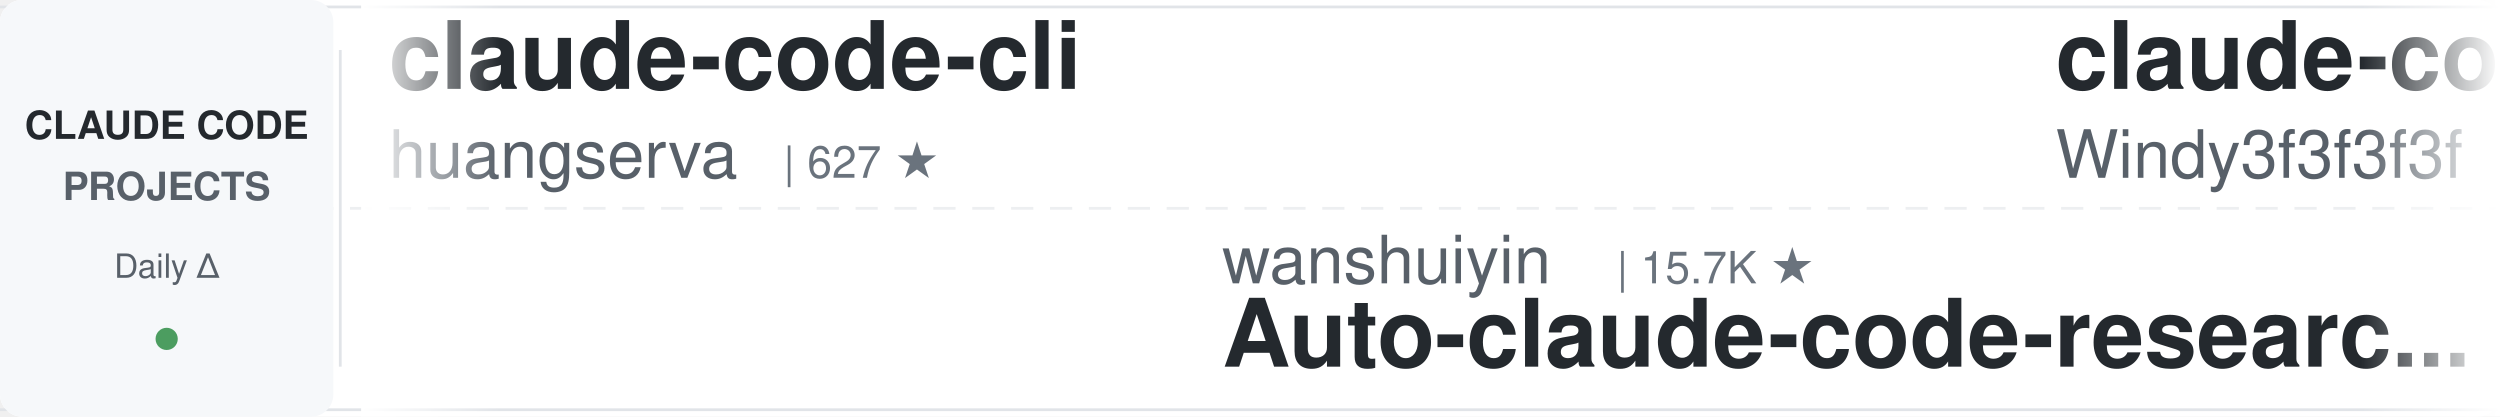
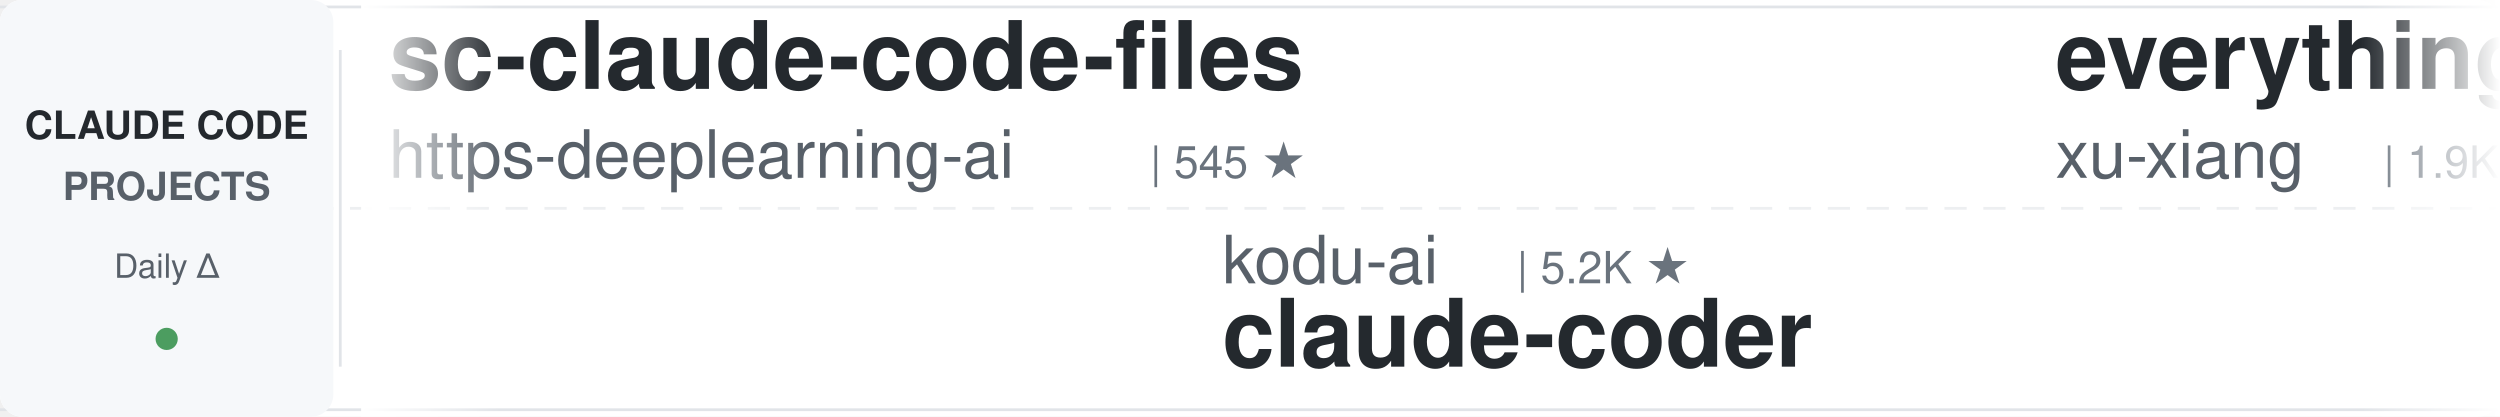
<svg xmlns="http://www.w3.org/2000/svg" width="900" height="150">
  <defs>
    <linearGradient id="leftFade" x1="0%" y1="0%" x2="100%" y2="0%">
      <stop offset="0%" style="stop-color:#ffffff;stop-opacity:1" />
      <stop offset="100%" style="stop-color:#ffffff;stop-opacity:0" />
    </linearGradient>
    <linearGradient id="rightFade" x1="0%" y1="0%" x2="100%" y2="0%">
      <stop offset="0%" style="stop-color:#ffffff;stop-opacity:0" />
      <stop offset="100%" style="stop-color:#ffffff;stop-opacity:1" />
    </linearGradient>
  </defs>
  <rect width="900" height="150" fill="#ffffff" rx="8" />
  <rect x="0" y="2" width="900" height="1" fill="#e1e4e8" />
  <rect x="0" y="147" width="900" height="1" fill="#e1e4e8" />
  <line x1="0" y1="75" x2="900" y2="75" stroke="#e1e4e8" stroke-width="1" stroke-dasharray="8 6" opacity="0.6" />
  <rect x="0" y="0" width="120" height="150" fill="#f6f8fa" rx="8" />
  <text x="60" y="50" font-family="-apple-system, BlinkMacSystemFont, 'Segoe UI', Helvetica, Arial, sans-serif" font-size="14" font-weight="600" fill="#24292e" text-anchor="middle">CLAUDE CODE</text>
  <text x="60" y="72" font-family="-apple-system, BlinkMacSystemFont, 'Segoe UI', Helvetica, Arial, sans-serif" font-size="14" font-weight="600" fill="#586069" text-anchor="middle">PROJECTS</text>
  <text x="60" y="100" font-family="-apple-system, BlinkMacSystemFont, 'Segoe UI', Helvetica, Arial, sans-serif" font-size="12" font-weight="500" fill="#586069" text-anchor="middle">Daily Δ</text>
  <circle cx="60" cy="122" r="4" fill="#22863a" opacity="0.8" />
  <rect x="122" y="18" width="1" height="114" fill="#e1e4e8" />
  <clipPath id="tickerClip">
    <rect x="130" y="0" width="770" height="150" />
  </clipPath>
  <g clip-path="url(#tickerClip)">
    <g id="tickerItems">
      <animateTransform attributeName="transform" attributeType="XML" type="translate" from="0 0" to="-3000 0" dur="54s" repeatCount="indefinite" />
      <g transform="translate(0, 0)">
-         <text x="140" y="32" font-family="-apple-system, BlinkMacSystemFont, 'Segoe UI', Helvetica, Arial, sans-serif" font-size="34" font-weight="600" fill="#24292e">claude-code-cli</text>
-         <text x="140" y="64" font-family="-apple-system, BlinkMacSystemFont, 'Segoe UI', Helvetica, Arial, sans-serif" font-size="24" font-weight="400" fill="#586069">huangserva</text>
-         <text x="282" y="64" font-family="-apple-system, BlinkMacSystemFont, 'Segoe UI', Helvetica, Arial, sans-serif" font-size="16" font-weight="500" fill="#6a737d">| 627 ★</text>
+         <text x="140" y="32" font-family="-apple-system, BlinkMacSystemFont, 'Segoe UI', Helvetica, Arial, sans-serif" font-size="34" font-weight="600" fill="#24292e">sc-claude-code-files</text>
+         <text x="140" y="64" font-family="-apple-system, BlinkMacSystemFont, 'Segoe UI', Helvetica, Arial, sans-serif" font-size="24" font-weight="400" fill="#586069">https-deeplearning-ai</text>
+         <text x="414" y="64" font-family="-apple-system, BlinkMacSystemFont, 'Segoe UI', Helvetica, Arial, sans-serif" font-size="16" font-weight="500" fill="#6a737d">| 545 ★</text>
      </g>
      <g transform="translate(300, 0)">
-         <text x="140" y="102" font-family="-apple-system, BlinkMacSystemFont, 'Segoe UI', Helvetica, Arial, sans-serif" font-size="24" font-weight="400" fill="#586069">wanshuiyin</text>
-         <text x="282" y="102" font-family="-apple-system, BlinkMacSystemFont, 'Segoe UI', Helvetica, Arial, sans-serif" font-size="16" font-weight="500" fill="#6a737d">| 15.7K ★</text>
-         <text x="140" y="132" font-family="-apple-system, BlinkMacSystemFont, 'Segoe UI', Helvetica, Arial, sans-serif" font-size="34" font-weight="600" fill="#24292e">Auto-claude-code-researc...</text>
+         <text x="140" y="102" font-family="-apple-system, BlinkMacSystemFont, 'Segoe UI', Helvetica, Arial, sans-serif" font-size="24" font-weight="400" fill="#586069">kodu-ai</text>
+         <text x="246" y="102" font-family="-apple-system, BlinkMacSystemFont, 'Segoe UI', Helvetica, Arial, sans-serif" font-size="16" font-weight="500" fill="#6a737d">| 5.2K ★</text>
+         <text x="140" y="132" font-family="-apple-system, BlinkMacSystemFont, 'Segoe UI', Helvetica, Arial, sans-serif" font-size="34" font-weight="600" fill="#24292e">claude-coder</text>
      </g>
      <g transform="translate(600, 0)">
-         <text x="140" y="32" font-family="-apple-system, BlinkMacSystemFont, 'Segoe UI', Helvetica, Arial, sans-serif" font-size="34" font-weight="600" fill="#24292e">claude-code-from-scratch</text>
-         <text x="140" y="64" font-family="-apple-system, BlinkMacSystemFont, 'Segoe UI', Helvetica, Arial, sans-serif" font-size="24" font-weight="400" fill="#586069">Windy3f3f3f3f</text>
-         <text x="318" y="64" font-family="-apple-system, BlinkMacSystemFont, 'Segoe UI', Helvetica, Arial, sans-serif" font-size="16" font-weight="500" fill="#6a737d">| 2.6K ★</text>
+         <text x="140" y="32" font-family="-apple-system, BlinkMacSystemFont, 'Segoe UI', Helvetica, Arial, sans-serif" font-size="34" font-weight="600" fill="#24292e">everything-claude-code-z...</text>
+         <text x="140" y="64" font-family="-apple-system, BlinkMacSystemFont, 'Segoe UI', Helvetica, Arial, sans-serif" font-size="24" font-weight="400" fill="#586069">xu-xiang</text>
+         <text x="258" y="64" font-family="-apple-system, BlinkMacSystemFont, 'Segoe UI', Helvetica, Arial, sans-serif" font-size="16" font-weight="500" fill="#6a737d">| 1.9K ★</text>
      </g>
      <g transform="translate(900, 0)">
-         <text x="140" y="102" font-family="-apple-system, BlinkMacSystemFont, 'Segoe UI', Helvetica, Arial, sans-serif" font-size="24" font-weight="400" fill="#586069">WorldFlowAI</text>
-         <text x="294" y="102" font-family="-apple-system, BlinkMacSystemFont, 'Segoe UI', Helvetica, Arial, sans-serif" font-size="16" font-weight="500" fill="#6a737d">| 2.0K ★</text>
-         <text x="140" y="132" font-family="-apple-system, BlinkMacSystemFont, 'Segoe UI', Helvetica, Arial, sans-serif" font-size="34" font-weight="600" fill="#24292e">everything-claude-code</text>
+         <text x="140" y="102" font-family="-apple-system, BlinkMacSystemFont, 'Segoe UI', Helvetica, Arial, sans-serif" font-size="24" font-weight="400" fill="#586069">hangsman</text>
+         <text x="258" y="102" font-family="-apple-system, BlinkMacSystemFont, 'Segoe UI', Helvetica, Arial, sans-serif" font-size="16" font-weight="500" fill="#6a737d">| 792 ★</text>
+         <text x="140" y="132" font-family="-apple-system, BlinkMacSystemFont, 'Segoe UI', Helvetica, Arial, sans-serif" font-size="34" font-weight="600" fill="#24292e">claude-code-source</text>
      </g>
      <g transform="translate(1200, 0)">
-         <text x="140" y="32" font-family="-apple-system, BlinkMacSystemFont, 'Segoe UI', Helvetica, Arial, sans-serif" font-size="34" font-weight="600" fill="#24292e">ClaudeCodeAgents</text>
-         <text x="140" y="64" font-family="-apple-system, BlinkMacSystemFont, 'Segoe UI', Helvetica, Arial, sans-serif" font-size="24" font-weight="400" fill="#586069">darcyegb</text>
-         <text x="258" y="64" font-family="-apple-system, BlinkMacSystemFont, 'Segoe UI', Helvetica, Arial, sans-serif" font-size="16" font-weight="500" fill="#6a737d">| 759 ★</text>
+         <text x="140" y="32" font-family="-apple-system, BlinkMacSystemFont, 'Segoe UI', Helvetica, Arial, sans-serif" font-size="34" font-weight="600" fill="#24292e">ECC</text>
+         <text x="140" y="64" font-family="-apple-system, BlinkMacSystemFont, 'Segoe UI', Helvetica, Arial, sans-serif" font-size="24" font-weight="400" fill="#586069">affaan-m</text>
+         <text x="258" y="64" font-family="-apple-system, BlinkMacSystemFont, 'Segoe UI', Helvetica, Arial, sans-serif" font-size="16" font-weight="500" fill="#6a737d">| 246.9K ★</text>
      </g>
      <g transform="translate(1500, 0)">
-         <text x="140" y="102" font-family="-apple-system, BlinkMacSystemFont, 'Segoe UI', Helvetica, Arial, sans-serif" font-size="24" font-weight="400" fill="#586069">digitalsamba</text>
-         <text x="306" y="102" font-family="-apple-system, BlinkMacSystemFont, 'Segoe UI', Helvetica, Arial, sans-serif" font-size="16" font-weight="500" fill="#6a737d">| 2.0K ★</text>
-         <text x="140" y="132" font-family="-apple-system, BlinkMacSystemFont, 'Segoe UI', Helvetica, Arial, sans-serif" font-size="34" font-weight="600" fill="#24292e">claude-code-video-toolki...</text>
+         <text x="140" y="102" font-family="-apple-system, BlinkMacSystemFont, 'Segoe UI', Helvetica, Arial, sans-serif" font-size="24" font-weight="400" fill="#586069">RichardAtCT</text>
+         <text x="294" y="102" font-family="-apple-system, BlinkMacSystemFont, 'Segoe UI', Helvetica, Arial, sans-serif" font-size="16" font-weight="500" fill="#6a737d">| 2.8K ★</text>
+         <text x="140" y="132" font-family="-apple-system, BlinkMacSystemFont, 'Segoe UI', Helvetica, Arial, sans-serif" font-size="34" font-weight="600" fill="#24292e">claude-code-telegram</text>
      </g>
      <g transform="translate(1800, 0)">
-         <text x="140" y="32" font-family="-apple-system, BlinkMacSystemFont, 'Segoe UI', Helvetica, Arial, sans-serif" font-size="34" font-weight="600" fill="#24292e">claude-code-rust</text>
-         <text x="140" y="64" font-family="-apple-system, BlinkMacSystemFont, 'Segoe UI', Helvetica, Arial, sans-serif" font-size="24" font-weight="400" fill="#586069">lorryjovens-hub</text>
-         <text x="342" y="64" font-family="-apple-system, BlinkMacSystemFont, 'Segoe UI', Helvetica, Arial, sans-serif" font-size="16" font-weight="500" fill="#6a737d">| 1.7K ★</text>
+         <text x="140" y="32" font-family="-apple-system, BlinkMacSystemFont, 'Segoe UI', Helvetica, Arial, sans-serif" font-size="34" font-weight="600" fill="#24292e">claude-code-proxy</text>
+         <text x="140" y="64" font-family="-apple-system, BlinkMacSystemFont, 'Segoe UI', Helvetica, Arial, sans-serif" font-size="24" font-weight="400" fill="#586069">1rgs</text>
+         <text x="210" y="64" font-family="-apple-system, BlinkMacSystemFont, 'Segoe UI', Helvetica, Arial, sans-serif" font-size="16" font-weight="500" fill="#6a737d">| 3.7K ★</text>
      </g>
      <g transform="translate(2100, 0)">
-         <text x="140" y="102" font-family="-apple-system, BlinkMacSystemFont, 'Segoe UI', Helvetica, Arial, sans-serif" font-size="24" font-weight="400" fill="#586069">Yeachan-Heo</text>
-         <text x="294" y="102" font-family="-apple-system, BlinkMacSystemFont, 'Segoe UI', Helvetica, Arial, sans-serif" font-size="16" font-weight="500" fill="#6a737d">| 39.0K ★</text>
-         <text x="140" y="132" font-family="-apple-system, BlinkMacSystemFont, 'Segoe UI', Helvetica, Arial, sans-serif" font-size="34" font-weight="600" fill="#24292e">oh-my-claudecode</text>
+         <text x="140" y="102" font-family="-apple-system, BlinkMacSystemFont, 'Segoe UI', Helvetica, Arial, sans-serif" font-size="24" font-weight="400" fill="#586069">krusemediallc</text>
+         <text x="318" y="102" font-family="-apple-system, BlinkMacSystemFont, 'Segoe UI', Helvetica, Arial, sans-serif" font-size="16" font-weight="500" fill="#6a737d">| 1.5K ★</text>
+         <text x="140" y="132" font-family="-apple-system, BlinkMacSystemFont, 'Segoe UI', Helvetica, Arial, sans-serif" font-size="34" font-weight="600" fill="#24292e">arcads-claude-code</text>
      </g>
      <g transform="translate(2400, 0)">
-         <text x="140" y="32" font-family="-apple-system, BlinkMacSystemFont, 'Segoe UI', Helvetica, Arial, sans-serif" font-size="34" font-weight="600" fill="#24292e">claude-code-best-practic...</text>
-         <text x="140" y="64" font-family="-apple-system, BlinkMacSystemFont, 'Segoe UI', Helvetica, Arial, sans-serif" font-size="24" font-weight="400" fill="#586069">shanraisshan</text>
-         <text x="306" y="64" font-family="-apple-system, BlinkMacSystemFont, 'Segoe UI', Helvetica, Arial, sans-serif" font-size="16" font-weight="500" fill="#6a737d">| 65.6K ★</text>
+         <text x="140" y="32" font-family="-apple-system, BlinkMacSystemFont, 'Segoe UI', Helvetica, Arial, sans-serif" font-size="34" font-weight="600" fill="#24292e">edmunds-claude-code</text>
+         <text x="140" y="64" font-family="-apple-system, BlinkMacSystemFont, 'Segoe UI', Helvetica, Arial, sans-serif" font-size="24" font-weight="400" fill="#586069">edmund-io</text>
+         <text x="270" y="64" font-family="-apple-system, BlinkMacSystemFont, 'Segoe UI', Helvetica, Arial, sans-serif" font-size="16" font-weight="500" fill="#6a737d">| 1.5K ★</text>
      </g>
      <g transform="translate(2700, 0)">
-         <text x="140" y="102" font-family="-apple-system, BlinkMacSystemFont, 'Segoe UI', Helvetica, Arial, sans-serif" font-size="24" font-weight="400" fill="#586069">anthropics</text>
-         <text x="282" y="102" font-family="-apple-system, BlinkMacSystemFont, 'Segoe UI', Helvetica, Arial, sans-serif" font-size="16" font-weight="500" fill="#6a737d">| 173.5K ★</text>
-         <text x="140" y="132" font-family="-apple-system, BlinkMacSystemFont, 'Segoe UI', Helvetica, Arial, sans-serif" font-size="34" font-weight="600" fill="#24292e">skills</text>
+         <text x="140" y="102" font-family="-apple-system, BlinkMacSystemFont, 'Segoe UI', Helvetica, Arial, sans-serif" font-size="24" font-weight="400" fill="#586069">disler</text>
+         <text x="234" y="102" font-family="-apple-system, BlinkMacSystemFont, 'Segoe UI', Helvetica, Arial, sans-serif" font-size="16" font-weight="500" fill="#6a737d">| 1.7K ★</text>
+         <text x="140" y="132" font-family="-apple-system, BlinkMacSystemFont, 'Segoe UI', Helvetica, Arial, sans-serif" font-size="34" font-weight="600" fill="#24292e">pi-vs-claude-code</text>
      </g>
      <g transform="translate(3000, 0)">
-         <text x="140" y="32" font-family="-apple-system, BlinkMacSystemFont, 'Segoe UI', Helvetica, Arial, sans-serif" font-size="34" font-weight="600" fill="#24292e">claude-code-cli</text>
-         <text x="140" y="64" font-family="-apple-system, BlinkMacSystemFont, 'Segoe UI', Helvetica, Arial, sans-serif" font-size="24" font-weight="400" fill="#586069">huangserva</text>
-         <text x="282" y="64" font-family="-apple-system, BlinkMacSystemFont, 'Segoe UI', Helvetica, Arial, sans-serif" font-size="16" font-weight="500" fill="#6a737d">| 627 ★</text>
+         <text x="140" y="32" font-family="-apple-system, BlinkMacSystemFont, 'Segoe UI', Helvetica, Arial, sans-serif" font-size="34" font-weight="600" fill="#24292e">sc-claude-code-files</text>
+         <text x="140" y="64" font-family="-apple-system, BlinkMacSystemFont, 'Segoe UI', Helvetica, Arial, sans-serif" font-size="24" font-weight="400" fill="#586069">https-deeplearning-ai</text>
+         <text x="414" y="64" font-family="-apple-system, BlinkMacSystemFont, 'Segoe UI', Helvetica, Arial, sans-serif" font-size="16" font-weight="500" fill="#6a737d">| 545 ★</text>
      </g>
      <g transform="translate(3300, 0)">
-         <text x="140" y="102" font-family="-apple-system, BlinkMacSystemFont, 'Segoe UI', Helvetica, Arial, sans-serif" font-size="24" font-weight="400" fill="#586069">wanshuiyin</text>
-         <text x="282" y="102" font-family="-apple-system, BlinkMacSystemFont, 'Segoe UI', Helvetica, Arial, sans-serif" font-size="16" font-weight="500" fill="#6a737d">| 15.7K ★</text>
-         <text x="140" y="132" font-family="-apple-system, BlinkMacSystemFont, 'Segoe UI', Helvetica, Arial, sans-serif" font-size="34" font-weight="600" fill="#24292e">Auto-claude-code-researc...</text>
+         <text x="140" y="102" font-family="-apple-system, BlinkMacSystemFont, 'Segoe UI', Helvetica, Arial, sans-serif" font-size="24" font-weight="400" fill="#586069">kodu-ai</text>
+         <text x="246" y="102" font-family="-apple-system, BlinkMacSystemFont, 'Segoe UI', Helvetica, Arial, sans-serif" font-size="16" font-weight="500" fill="#6a737d">| 5.2K ★</text>
+         <text x="140" y="132" font-family="-apple-system, BlinkMacSystemFont, 'Segoe UI', Helvetica, Arial, sans-serif" font-size="34" font-weight="600" fill="#24292e">claude-coder</text>
      </g>
      <g transform="translate(3600, 0)">
-         <text x="140" y="32" font-family="-apple-system, BlinkMacSystemFont, 'Segoe UI', Helvetica, Arial, sans-serif" font-size="34" font-weight="600" fill="#24292e">claude-code-from-scratch</text>
-         <text x="140" y="64" font-family="-apple-system, BlinkMacSystemFont, 'Segoe UI', Helvetica, Arial, sans-serif" font-size="24" font-weight="400" fill="#586069">Windy3f3f3f3f</text>
-         <text x="318" y="64" font-family="-apple-system, BlinkMacSystemFont, 'Segoe UI', Helvetica, Arial, sans-serif" font-size="16" font-weight="500" fill="#6a737d">| 2.6K ★</text>
+         <text x="140" y="32" font-family="-apple-system, BlinkMacSystemFont, 'Segoe UI', Helvetica, Arial, sans-serif" font-size="34" font-weight="600" fill="#24292e">everything-claude-code-z...</text>
+         <text x="140" y="64" font-family="-apple-system, BlinkMacSystemFont, 'Segoe UI', Helvetica, Arial, sans-serif" font-size="24" font-weight="400" fill="#586069">xu-xiang</text>
+         <text x="258" y="64" font-family="-apple-system, BlinkMacSystemFont, 'Segoe UI', Helvetica, Arial, sans-serif" font-size="16" font-weight="500" fill="#6a737d">| 1.9K ★</text>
      </g>
      <g transform="translate(3900, 0)">
-         <text x="140" y="102" font-family="-apple-system, BlinkMacSystemFont, 'Segoe UI', Helvetica, Arial, sans-serif" font-size="24" font-weight="400" fill="#586069">WorldFlowAI</text>
-         <text x="294" y="102" font-family="-apple-system, BlinkMacSystemFont, 'Segoe UI', Helvetica, Arial, sans-serif" font-size="16" font-weight="500" fill="#6a737d">| 2.0K ★</text>
-         <text x="140" y="132" font-family="-apple-system, BlinkMacSystemFont, 'Segoe UI', Helvetica, Arial, sans-serif" font-size="34" font-weight="600" fill="#24292e">everything-claude-code</text>
+         <text x="140" y="102" font-family="-apple-system, BlinkMacSystemFont, 'Segoe UI', Helvetica, Arial, sans-serif" font-size="24" font-weight="400" fill="#586069">hangsman</text>
+         <text x="258" y="102" font-family="-apple-system, BlinkMacSystemFont, 'Segoe UI', Helvetica, Arial, sans-serif" font-size="16" font-weight="500" fill="#6a737d">| 792 ★</text>
+         <text x="140" y="132" font-family="-apple-system, BlinkMacSystemFont, 'Segoe UI', Helvetica, Arial, sans-serif" font-size="34" font-weight="600" fill="#24292e">claude-code-source</text>
      </g>
    </g>
  </g>
  <rect x="130" y="0" width="50" height="150" fill="url(#leftFade)" />
  <rect x="850" y="0" width="50" height="150" fill="url(#rightFade)" />
</svg>
